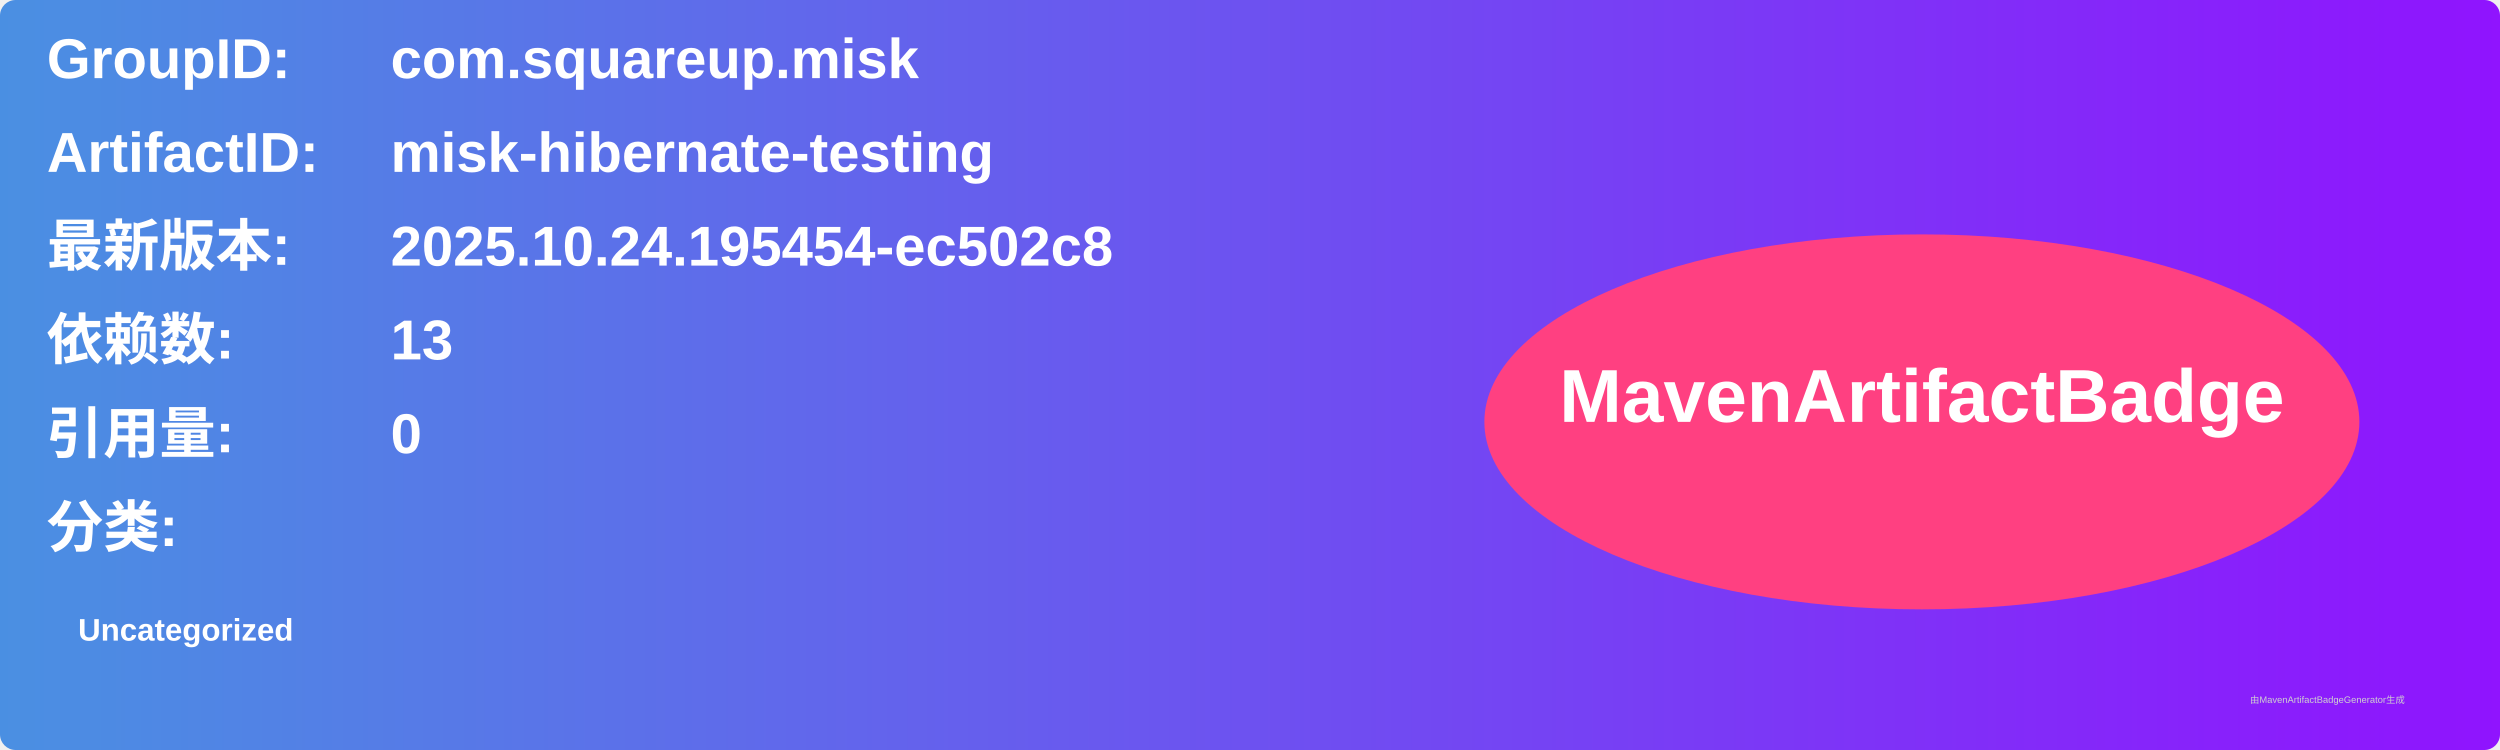
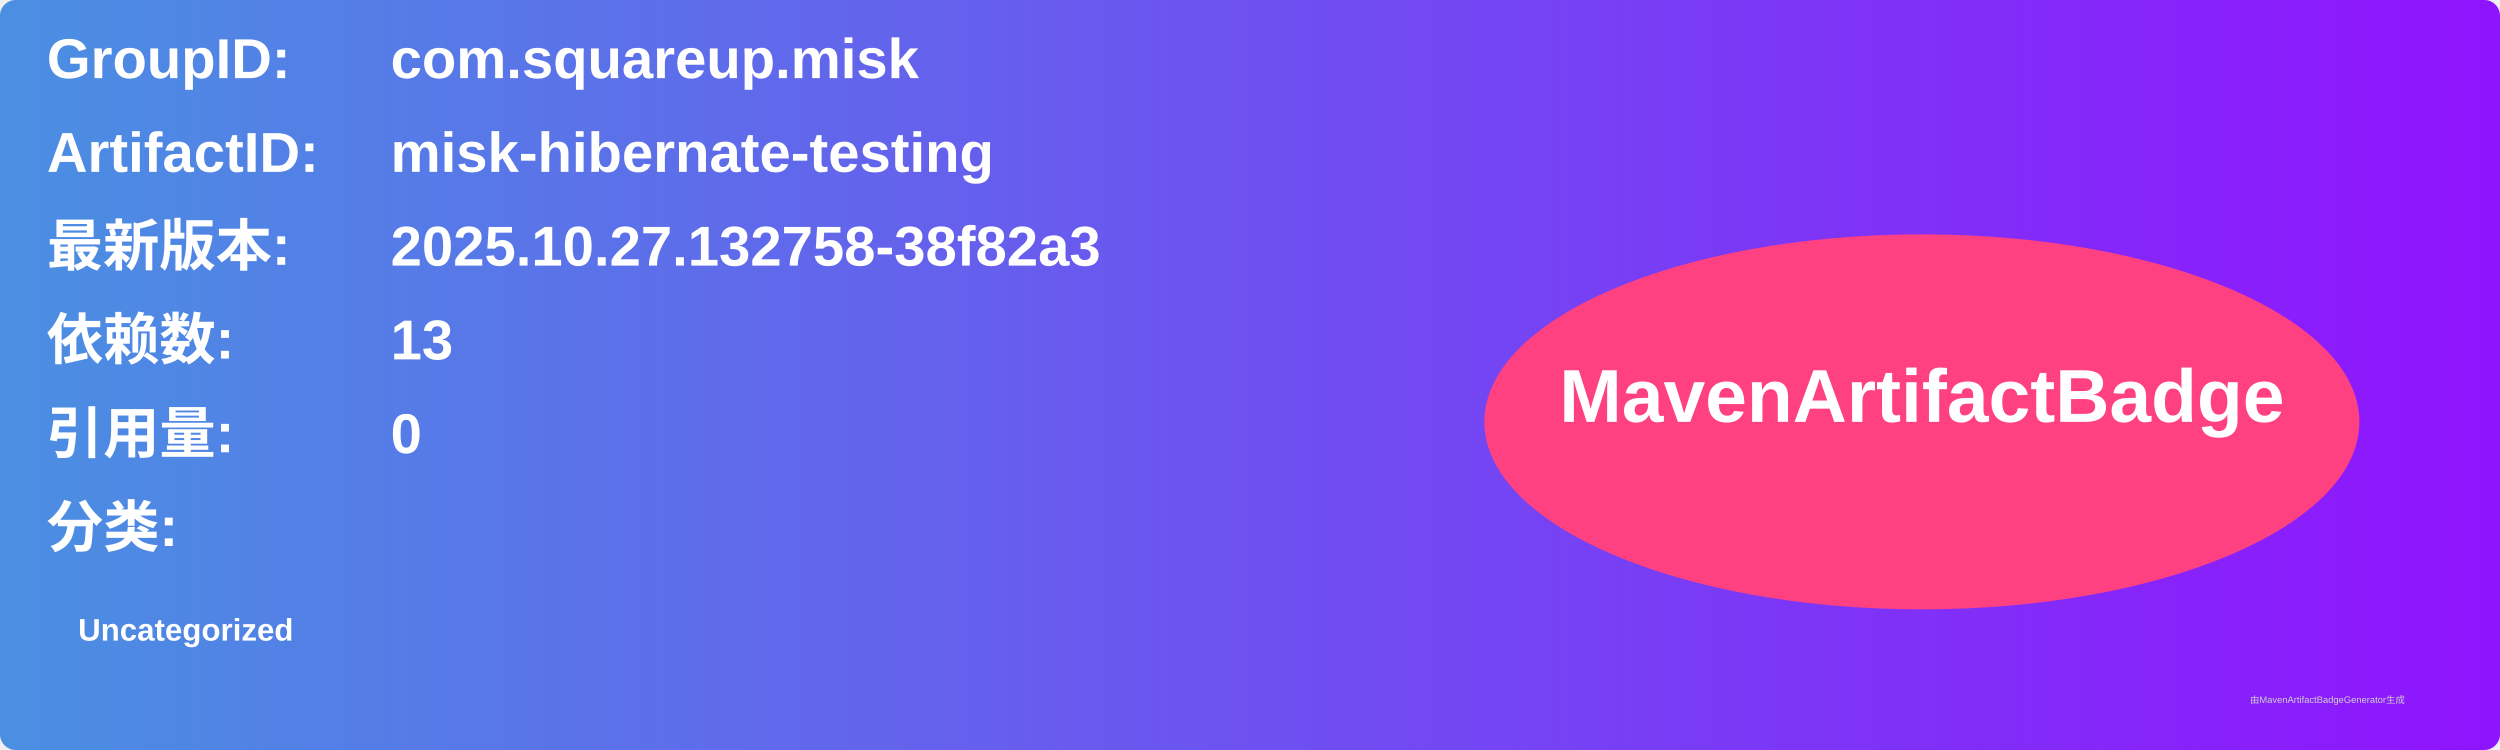
<svg xmlns="http://www.w3.org/2000/svg" width="800" height="240" viewBox="0 0 800 240">
  <linearGradient id="grad" x1="0%" y1="0%" x2="100%" y2="0%">
    <stop offset="0%" stop-color="#4a90e2" />
    <stop offset="100%" stop-color="#9013fe" />
  </linearGradient>
  <rect width="100%" height="100%" rx="5" ry="5" fill="url(#grad)" />
  <g transform="translate(15, 15)">
    <text x="0" y="10" font-family="Arial" font-size="18" fill="white" font-weight="bold" width="260">GroupID:</text>
    <text x="110" y="10" font-family="Arial" font-size="18" fill="white" font-weight="bold" width="460">com.squareup.misk</text>
    <text x="0" y="40" font-family="Arial" font-size="18" fill="white" font-weight="bold" width="260">ArtifactID:</text>
    <text x="110" y="40" font-family="Arial" font-size="18" fill="white" font-weight="bold" width="460">misk-hibernate-testing</text>
    <text x="0" y="70" font-family="Arial" font-size="18" fill="white" font-weight="bold">最新版本:</text>
    <text x="110" y="70" font-family="Arial" font-size="18" fill="white" font-weight="bold">
-       <tspan font-weight="bold">2025.10.24.195454-ec502c8</tspan>
+       <tspan font-weight="bold">2025.10.27.132758-38f82a3</tspan>
    </text>
    <text x="0" y="100" font-family="Arial" font-size="18" fill="white" font-weight="bold">依赖数: </text>
    <text x="110" y="100" font-family="Arial" font-size="18" fill="white">
      <tspan font-weight="bold">13</tspan>
    </text>
    <text x="0" y="130" font-family="Arial" font-size="18" fill="white" font-weight="bold">引用量: </text>
    <text x="110" y="130" font-family="Arial" font-size="18" fill="white">
      <tspan font-weight="bold">0</tspan>
    </text>
    <text x="0" y="160" font-family="Arial" font-size="18" fill="white" font-weight="bold">分类:</text>
    <text x="10" y="190" font-family="Arial" font-size="10" fill="white">
      <tspan font-weight="bold">Uncategorized</tspan>
    </text>
    <ellipse cx="600" cy="120" rx="140" ry="60" fill="#ff4081" />
    <text x="600" y="120" text-anchor="middle" font-family="Arial" font-size="24" fill="white" font-weight="bold">MavenArtifactBadge</text>
  </g>
  <text x="720" y="225" font-family="Arial" font-size="3" fill="#d0d0d0">由MavenArtifactBadgeGenerator生成</text>
</svg>
